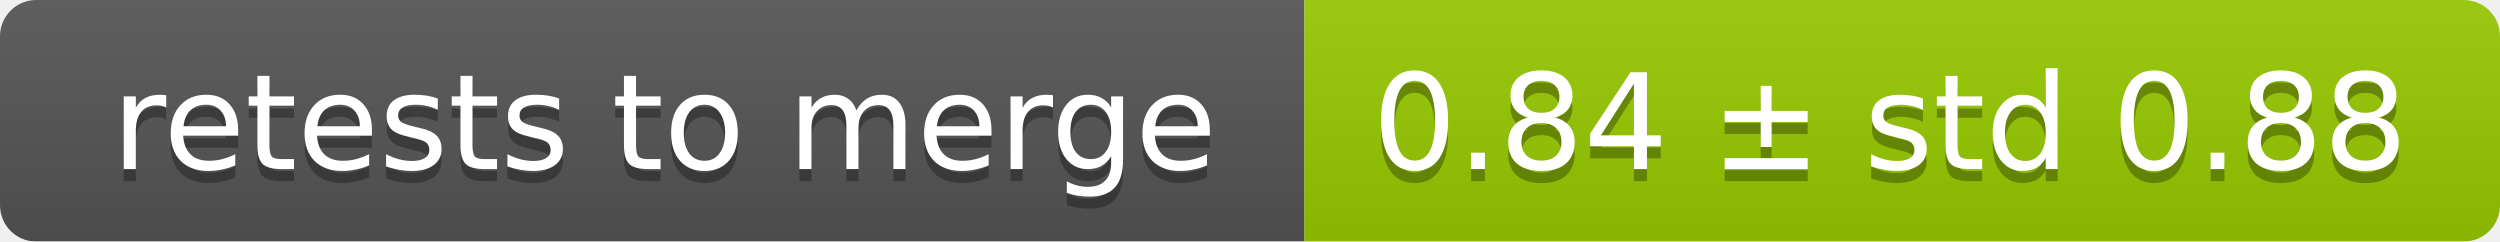
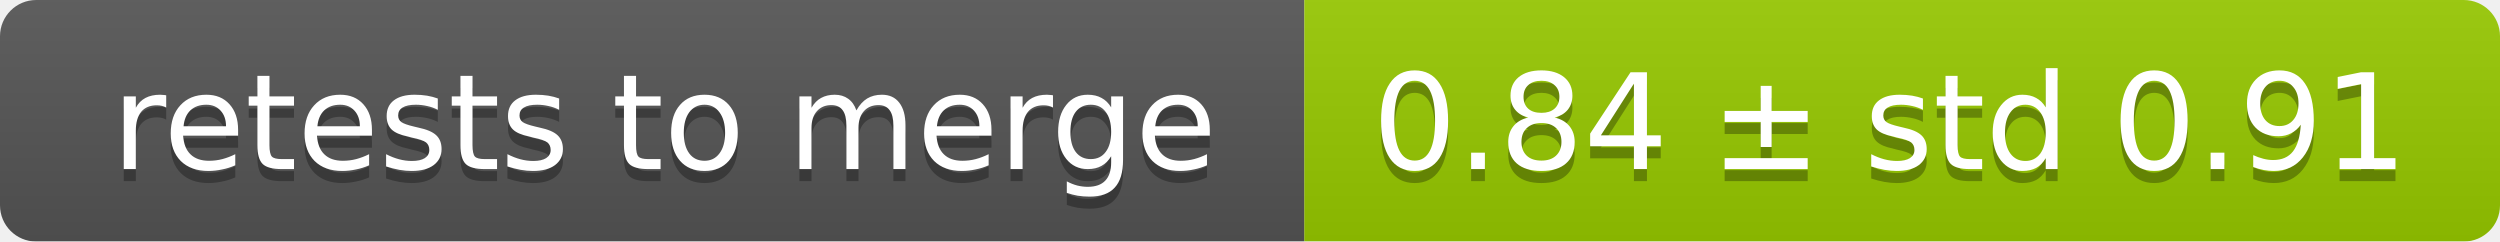
<svg xmlns="http://www.w3.org/2000/svg" width="207" height="20">
  <linearGradient id="smooth" x2="0" y2="100%">
    <stop offset="0" stop-color="#bbb" stop-opacity=".1" />
    <stop offset="1" stop-opacity=".1" />
  </linearGradient>
  <mask id="round">
    <rect width="207" height="20" rx="3" fill="#fff" />
  </mask>
  <g mask="url(#round)">
    <rect width="108" height="20" fill="#555" />
    <rect x="108" width="99" height="20" fill="#97ca00" />
    <rect width="207" height="20" fill="url(#smooth)" />
  </g>
  <g fill="#fff" text-anchor="middle" font-family="DejaVu Sans,Verdana,Geneva,sans-serif" font-size="11">
    <text x="55" y="15" fill="#010101" fill-opacity=".3">retests to merge</text>
    <text x="55" y="14">retests to merge</text>
-     <text x="156.5" y="15" fill="#010101" fill-opacity=".3">0.84 ± std 0.88</text>
-     <text x="156.5" y="14">0.84 ± std 0.88</text>
+     <text x="156.5" y="15" fill="#010101" fill-opacity=".3">0.84 ± std 0.91</text>
+     <text x="156.5" y="14">0.84 ± std 0.91</text>
  </g>
</svg>
